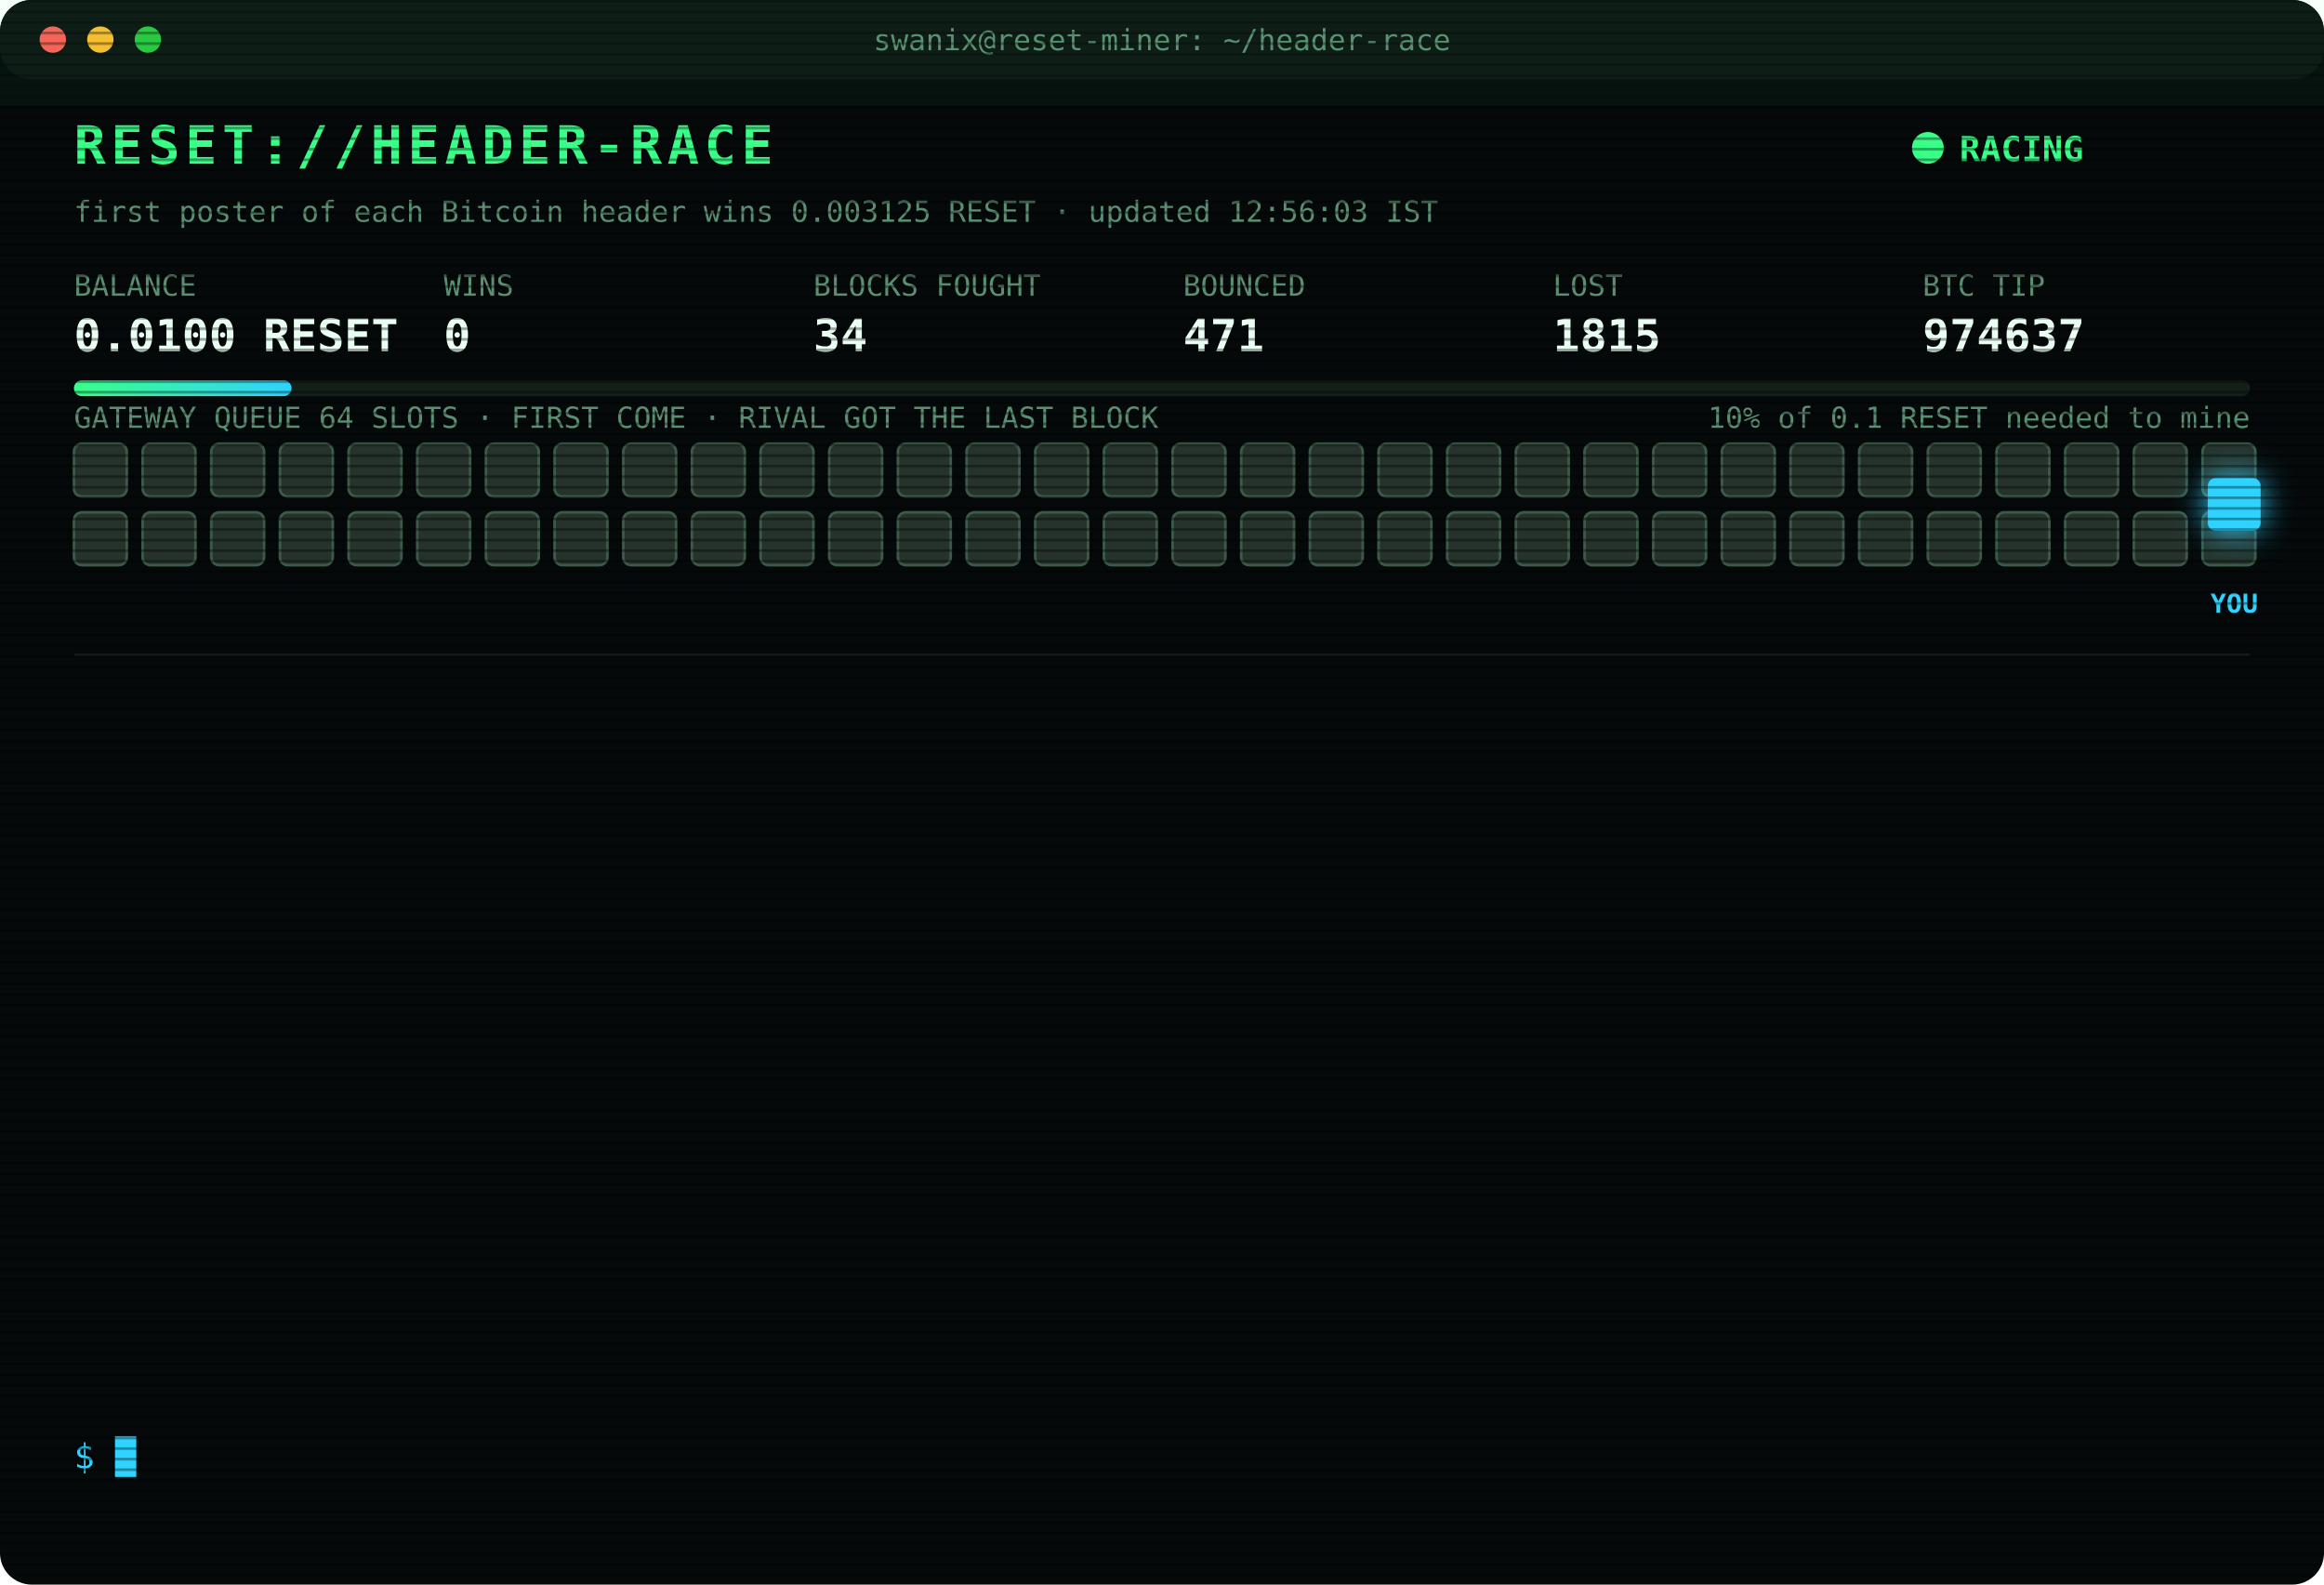
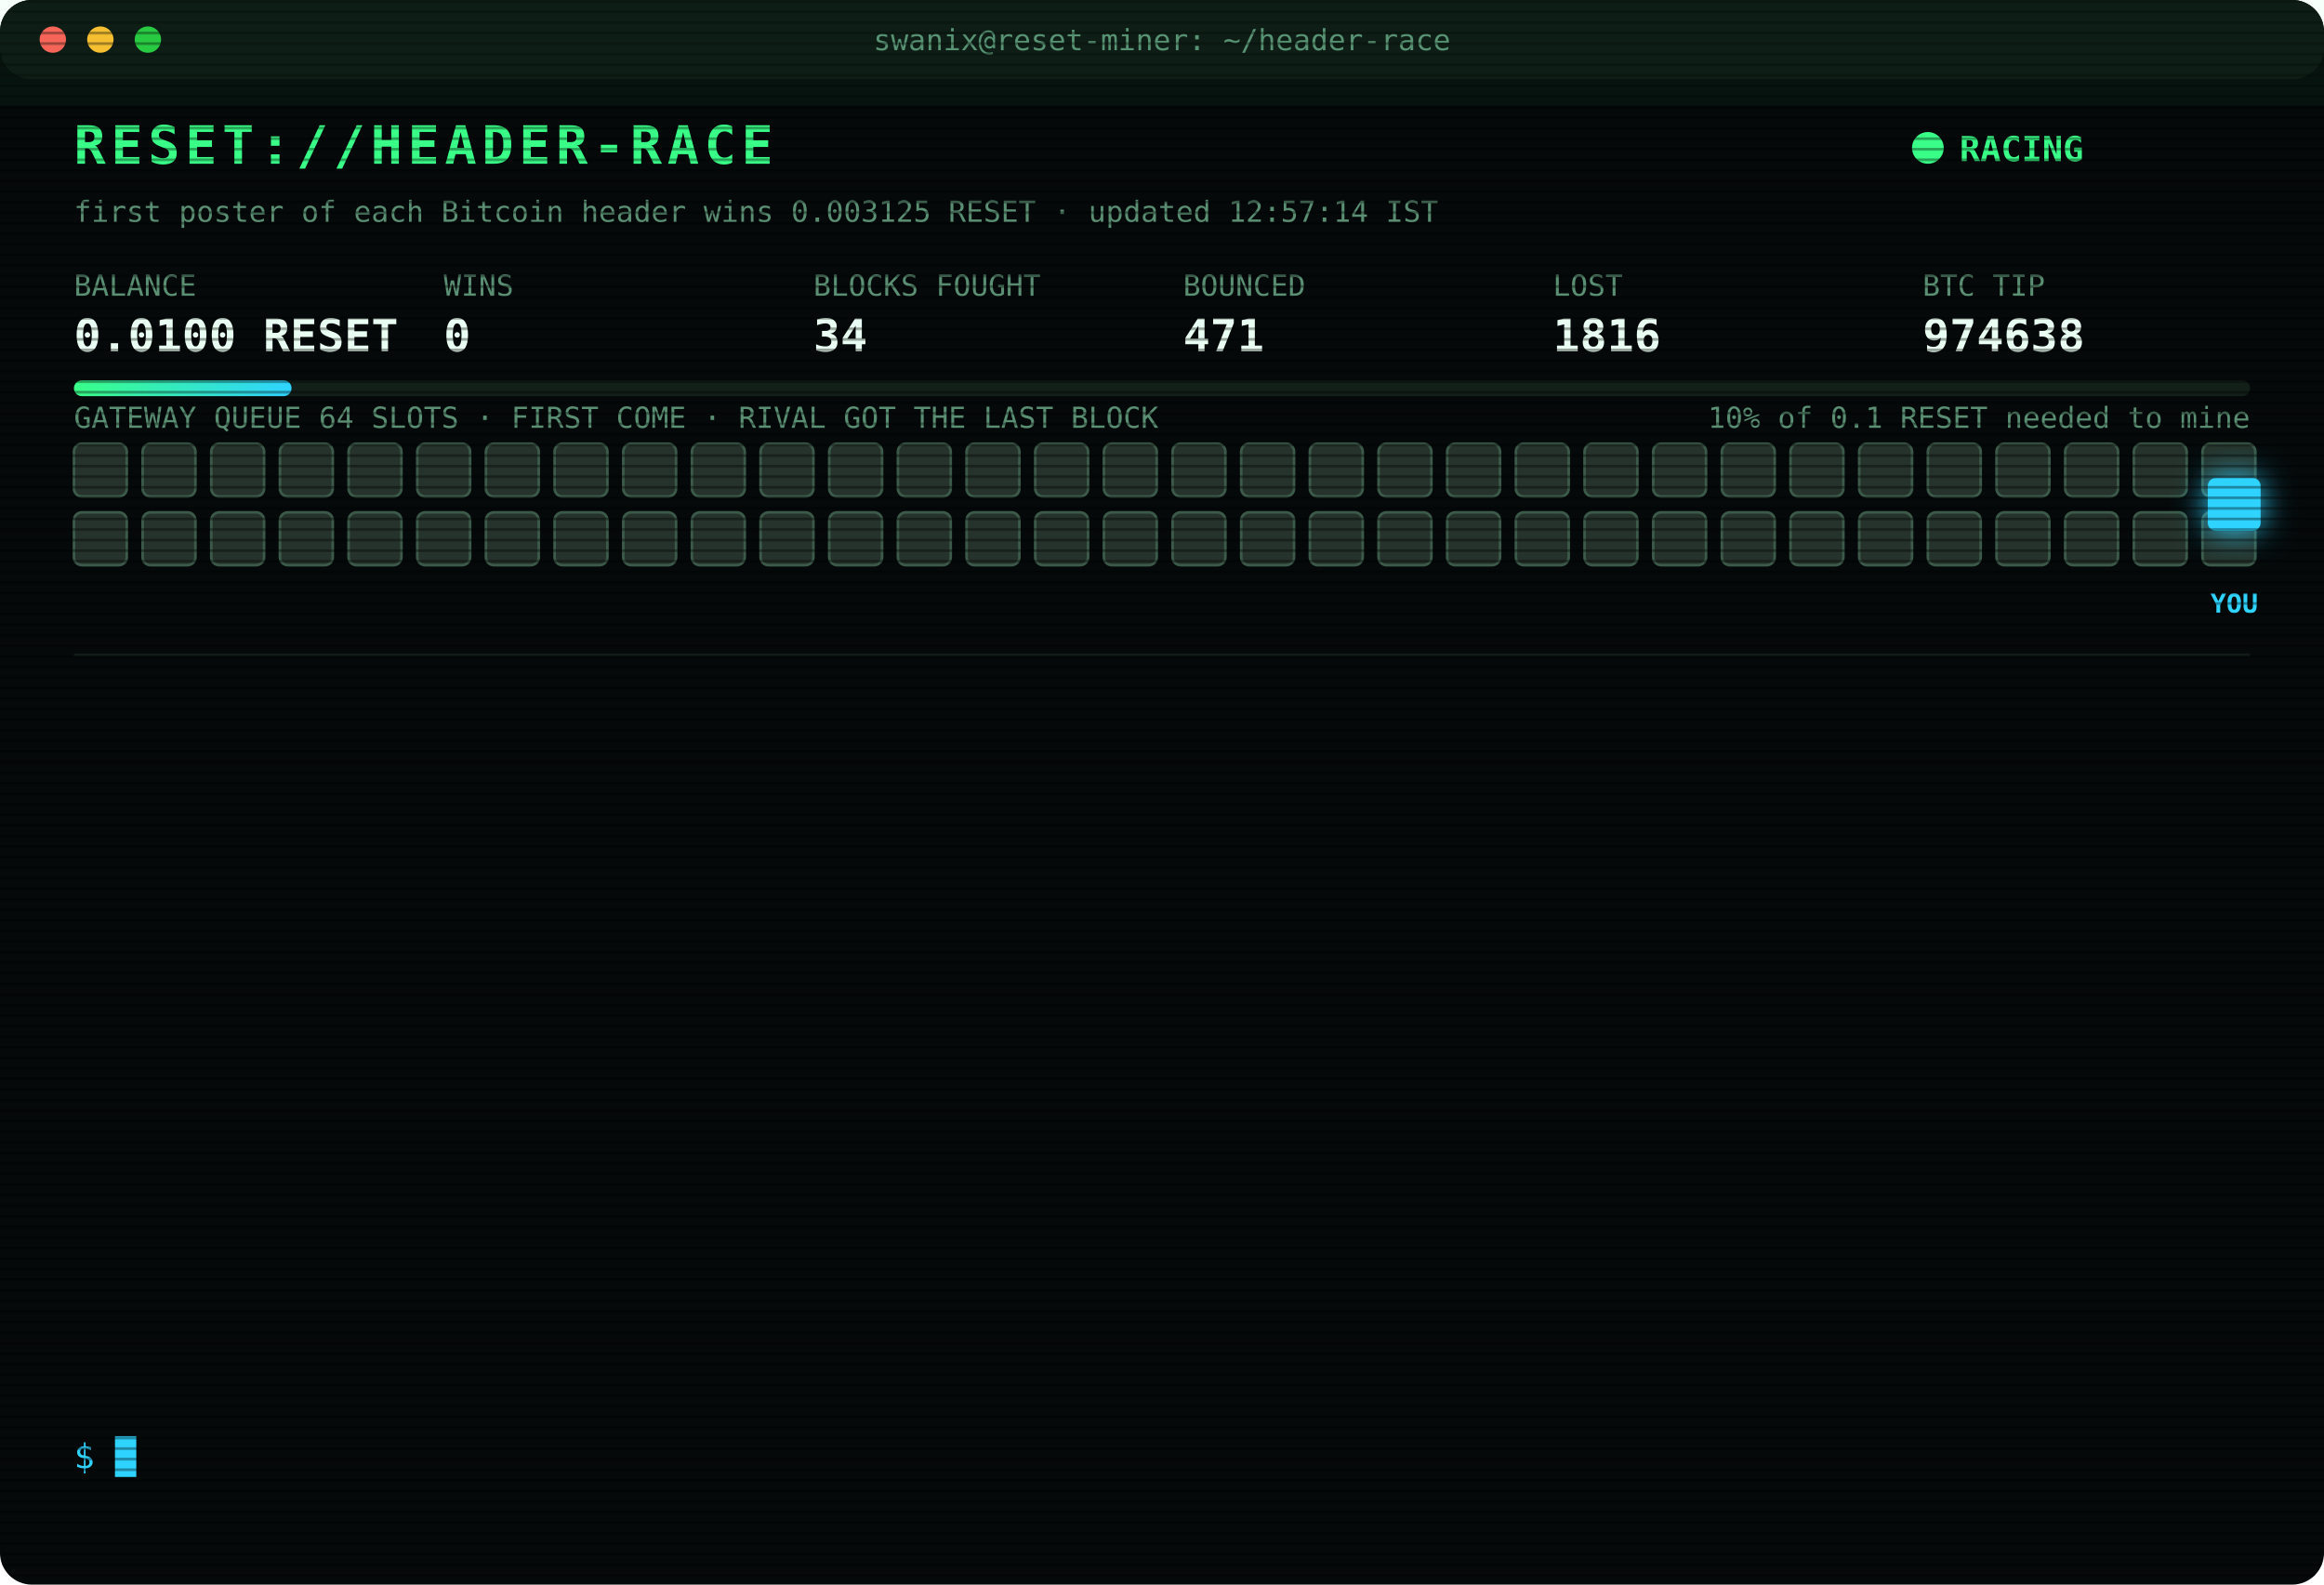
<svg xmlns="http://www.w3.org/2000/svg" width="880" height="600" viewBox="0 0 880 600" font-family="ui-monospace,SFMono-Regular,Menlo,Consolas,monospace">
  <style>
text{font-size:13px;fill:#7CFFB2}
.title{font-size:20px;font-weight:700;fill:#39FF88;letter-spacing:2px;animation:glitch 3s infinite steps(1)}
.sub{fill:#2fd3ff}.k{fill:#5a8f73;font-size:11px}.v{font-size:17px;font-weight:700;fill:#eafff3}
.ts{fill:#3f6b56}.boot{fill:#2fd3ff}.dim{fill:#5a8f73}.bad{fill:#ff4d6d}.warn{fill:#ffd23f}.mag{fill:#ff5cf0}.win{fill:#39FF88;font-weight:700}
.tag{font-size:10px;fill:#2fd3ff;font-weight:700}
.rival{fill:#26332c;stroke:#3c5a49;animation:jam 1.2s infinite alternate}
.idle{fill:#141c18;stroke:#22302a;animation:breathe 4s infinite}
.me{fill:#2fd3ff;filter:drop-shadow(0 0 6px #2fd3ff)}
.hover{animation:nudge 1.1s infinite ease-in-out}.bounce{animation:kick 1.4s infinite}
.ln{opacity:0;animation:in .4s forwards}
.cur{animation:blink 1s infinite steps(1)}
.scan{animation:scan 6s infinite linear}
.led{animation:blink 1.4s infinite}
@keyframes in{from{opacity:0;transform:translateX(-6px)}to{opacity:1;transform:none}}
@keyframes blink{50%{opacity:0}}
@keyframes jam{to{fill:#33463b}}
@keyframes breathe{50%{opacity:.4}}
@keyframes nudge{50%{transform:translateX(-10px)}}
@keyframes kick{0%,100%{transform:none}30%{transform:translateX(-14px)}55%{transform:translateX(10px) translateY(-6px)}}
@keyframes glitch{0%,92%{transform:none}93%{transform:translateX(2px);fill:#ff4d6d}95%{transform:translateX(-2px);fill:#2fd3ff}97%{transform:none}}
@keyframes scan{from{transform:translateY(-40px)}to{transform:translateY(600px)}}
</style>
  <defs>
    <pattern id="sl" width="4" height="4" patternUnits="userSpaceOnUse">
      <rect width="4" height="1" fill="#000" opacity=".35" />
    </pattern>
    <linearGradient id="bar">
      <stop offset="0" stop-color="#39FF88" />
      <stop offset="1" stop-color="#2fd3ff" />
    </linearGradient>
  </defs>
  <rect width="880" height="600" rx="12" fill="#05090a" />
  <rect width="880" height="30" rx="12" fill="#0d1512" />
  <circle cx="20" cy="15" r="5" fill="#ff5f57" />
  <circle cx="38" cy="15" r="5" fill="#febc2e" />
  <circle cx="56" cy="15" r="5" fill="#28c840" />
  <text x="440" y="19" text-anchor="middle" class="k">swanix@reset-miner: ~/header-race</text>
  <text x="28" y="62" class="title">RESET://HEADER-RACE</text>
  <circle class="led" cx="730" cy="56" r="6" fill="#39FF88" />
  <text x="742" y="61" class="win">RACING</text>
-   <text x="28" y="84" class="k">first poster of each Bitcoin header wins 0.003125 RESET · updated 12:56:03 IST</text>
+   <text x="28" y="84" class="k">first poster of each Bitcoin header wins 0.003125 RESET · updated 12:57:14 IST</text>
  <text x="28" y="112" class="k">BALANCE</text>
  <text x="28" y="133" class="v">0.0100 RESET</text>
  <text x="168" y="112" class="k">WINS</text>
  <text x="168" y="133" class="v">0</text>
  <text x="308" y="112" class="k">BLOCKS FOUGHT</text>
  <text x="308" y="133" class="v">34</text>
  <text x="448" y="112" class="k">BOUNCED</text>
  <text x="448" y="133" class="v">471</text>
  <text x="588" y="112" class="k">LOST</text>
-   <text x="588" y="133" class="v">1815</text>
+   <text x="588" y="133" class="v">1816</text>
  <text x="728" y="112" class="k">BTC TIP</text>
-   <text x="728" y="133" class="v">974637</text>
+   <text x="728" y="133" class="v">974638</text>
  <rect x="28" y="144" width="824" height="6" rx="3" fill="#13201a" />
  <rect x="28" y="144" width="82.4" height="6" rx="3" fill="url(#bar)" />
  <text x="852" y="162" text-anchor="end" class="k">10% of 0.1 RESET needed to mine</text>
  <text x="28" y="162" class="k">GATEWAY QUEUE 64 SLOTS · FIRST COME · RIVAL GOT THE LAST BLOCK</text>
  <rect class="rival" x="28" y="168" width="20" height="20" rx="3" style="animation-delay:0.00s" />
  <rect class="rival" x="54" y="168" width="20" height="20" rx="3" style="animation-delay:0.05s" />
  <rect class="rival" x="80" y="168" width="20" height="20" rx="3" style="animation-delay:0.10s" />
  <rect class="rival" x="106" y="168" width="20" height="20" rx="3" style="animation-delay:0.15s" />
  <rect class="rival" x="132" y="168" width="20" height="20" rx="3" style="animation-delay:0.20s" />
  <rect class="rival" x="158" y="168" width="20" height="20" rx="3" style="animation-delay:0.25s" />
  <rect class="rival" x="184" y="168" width="20" height="20" rx="3" style="animation-delay:0.30s" />
  <rect class="rival" x="210" y="168" width="20" height="20" rx="3" style="animation-delay:0.35s" />
  <rect class="rival" x="236" y="168" width="20" height="20" rx="3" style="animation-delay:0.40s" />
  <rect class="rival" x="262" y="168" width="20" height="20" rx="3" style="animation-delay:0.45s" />
  <rect class="rival" x="288" y="168" width="20" height="20" rx="3" style="animation-delay:0.50s" />
  <rect class="rival" x="314" y="168" width="20" height="20" rx="3" style="animation-delay:0.55s" />
  <rect class="rival" x="340" y="168" width="20" height="20" rx="3" style="animation-delay:0.60s" />
  <rect class="rival" x="366" y="168" width="20" height="20" rx="3" style="animation-delay:0.65s" />
  <rect class="rival" x="392" y="168" width="20" height="20" rx="3" style="animation-delay:0.70s" />
  <rect class="rival" x="418" y="168" width="20" height="20" rx="3" style="animation-delay:0.75s" />
  <rect class="rival" x="444" y="168" width="20" height="20" rx="3" style="animation-delay:0.80s" />
  <rect class="rival" x="470" y="168" width="20" height="20" rx="3" style="animation-delay:0.85s" />
  <rect class="rival" x="496" y="168" width="20" height="20" rx="3" style="animation-delay:0.90s" />
  <rect class="rival" x="522" y="168" width="20" height="20" rx="3" style="animation-delay:0.95s" />
  <rect class="rival" x="548" y="168" width="20" height="20" rx="3" style="animation-delay:1.00s" />
  <rect class="rival" x="574" y="168" width="20" height="20" rx="3" style="animation-delay:1.05s" />
  <rect class="rival" x="600" y="168" width="20" height="20" rx="3" style="animation-delay:1.10s" />
  <rect class="rival" x="626" y="168" width="20" height="20" rx="3" style="animation-delay:1.15s" />
  <rect class="rival" x="652" y="168" width="20" height="20" rx="3" style="animation-delay:1.20s" />
  <rect class="rival" x="678" y="168" width="20" height="20" rx="3" style="animation-delay:1.25s" />
  <rect class="rival" x="704" y="168" width="20" height="20" rx="3" style="animation-delay:1.30s" />
  <rect class="rival" x="730" y="168" width="20" height="20" rx="3" style="animation-delay:1.35s" />
  <rect class="rival" x="756" y="168" width="20" height="20" rx="3" style="animation-delay:1.40s" />
  <rect class="rival" x="782" y="168" width="20" height="20" rx="3" style="animation-delay:1.45s" />
  <rect class="rival" x="808" y="168" width="20" height="20" rx="3" style="animation-delay:1.50s" />
  <rect class="rival" x="834" y="168" width="20" height="20" rx="3" style="animation-delay:1.55s" />
  <rect class="rival" x="28" y="194" width="20" height="20" rx="3" style="animation-delay:1.60s" />
  <rect class="rival" x="54" y="194" width="20" height="20" rx="3" style="animation-delay:1.65s" />
  <rect class="rival" x="80" y="194" width="20" height="20" rx="3" style="animation-delay:1.70s" />
  <rect class="rival" x="106" y="194" width="20" height="20" rx="3" style="animation-delay:1.75s" />
  <rect class="rival" x="132" y="194" width="20" height="20" rx="3" style="animation-delay:1.80s" />
  <rect class="rival" x="158" y="194" width="20" height="20" rx="3" style="animation-delay:1.85s" />
  <rect class="rival" x="184" y="194" width="20" height="20" rx="3" style="animation-delay:1.90s" />
  <rect class="rival" x="210" y="194" width="20" height="20" rx="3" style="animation-delay:1.95s" />
  <rect class="rival" x="236" y="194" width="20" height="20" rx="3" style="animation-delay:2.00s" />
  <rect class="rival" x="262" y="194" width="20" height="20" rx="3" style="animation-delay:2.05s" />
  <rect class="rival" x="288" y="194" width="20" height="20" rx="3" style="animation-delay:2.10s" />
  <rect class="rival" x="314" y="194" width="20" height="20" rx="3" style="animation-delay:2.15s" />
  <rect class="rival" x="340" y="194" width="20" height="20" rx="3" style="animation-delay:2.20s" />
  <rect class="rival" x="366" y="194" width="20" height="20" rx="3" style="animation-delay:2.25s" />
  <rect class="rival" x="392" y="194" width="20" height="20" rx="3" style="animation-delay:2.30s" />
  <rect class="rival" x="418" y="194" width="20" height="20" rx="3" style="animation-delay:2.35s" />
  <rect class="rival" x="444" y="194" width="20" height="20" rx="3" style="animation-delay:2.40s" />
  <rect class="rival" x="470" y="194" width="20" height="20" rx="3" style="animation-delay:2.45s" />
  <rect class="rival" x="496" y="194" width="20" height="20" rx="3" style="animation-delay:2.50s" />
  <rect class="rival" x="522" y="194" width="20" height="20" rx="3" style="animation-delay:2.55s" />
  <rect class="rival" x="548" y="194" width="20" height="20" rx="3" style="animation-delay:2.60s" />
  <rect class="rival" x="574" y="194" width="20" height="20" rx="3" style="animation-delay:2.65s" />
  <rect class="rival" x="600" y="194" width="20" height="20" rx="3" style="animation-delay:2.70s" />
  <rect class="rival" x="626" y="194" width="20" height="20" rx="3" style="animation-delay:2.75s" />
  <rect class="rival" x="652" y="194" width="20" height="20" rx="3" style="animation-delay:2.80s" />
  <rect class="rival" x="678" y="194" width="20" height="20" rx="3" style="animation-delay:2.85s" />
  <rect class="rival" x="704" y="194" width="20" height="20" rx="3" style="animation-delay:2.90s" />
  <rect class="rival" x="730" y="194" width="20" height="20" rx="3" style="animation-delay:2.95s" />
  <rect class="rival" x="756" y="194" width="20" height="20" rx="3" style="animation-delay:3.00s" />
  <rect class="rival" x="782" y="194" width="20" height="20" rx="3" style="animation-delay:3.05s" />
  <rect class="rival" x="808" y="194" width="20" height="20" rx="3" style="animation-delay:3.10s" />
  <rect class="rival" x="834" y="194" width="20" height="20" rx="3" style="animation-delay:3.15s" />
  <g class="hover">
    <rect class="me" x="836" y="181" width="20" height="20" rx="3" />
    <text class="tag" x="846" y="232" text-anchor="middle">YOU</text>
  </g>
  <line x1="28" x2="852" y1="248" y2="248" stroke="#13201a" />
  <g class="ln" style="animation-delay:0.40s">
-     <text x="28" y="270" class="ts">10:23:27</text>
-     <text x="104" y="270" class="bad">[LOST] #974626 taken by a rival miner</text>
+     <text x="28" y="270" class="ts">10:26:49</text>
+     <text x="104" y="270" class="bad">[LOST] #974627 taken by a rival miner</text>
  </g>
  <g class="ln" style="animation-delay:0.65s">
-     <text x="28" y="292" class="ts">10:26:49</text>
-     <text x="104" y="292" class="bad">[LOST] #974627 taken by a rival miner</text>
+     <text x="28" y="292" class="ts">10:38:31</text>
+     <text x="104" y="292" class="bad">[LOST] #974628 taken by a rival miner</text>
  </g>
  <g class="ln" style="animation-delay:0.90s">
-     <text x="28" y="314" class="ts">10:38:31</text>
-     <text x="104" y="314" class="bad">[LOST] #974628 taken by a rival miner</text>
+     <text x="28" y="314" class="ts">11:40:09</text>
+     <text x="104" y="314" class="bad">[LOST] #974630 taken by a rival miner</text>
  </g>
  <g class="ln" style="animation-delay:1.15s">
-     <text x="28" y="336" class="ts">11:40:09</text>
-     <text x="104" y="336" class="bad">[LOST] #974630 taken by a rival miner</text>
+     <text x="28" y="336" class="ts">11:40:39</text>
+     <text x="104" y="336" class="dim">[STINT END] calls 756 · wins 0</text>
  </g>
  <g class="ln" style="animation-delay:1.40s">
-     <text x="28" y="358" class="ts">11:40:39</text>
-     <text x="104" y="358" class="dim">[STINT END] calls 756 · wins 0</text>
+     <text x="28" y="358" class="ts">11:45:30</text>
+     <text x="104" y="358" class="boot">[BOOT] racer v3 online · 3 feeds · stint 340m</text>
  </g>
  <g class="ln" style="animation-delay:1.65s">
-     <text x="28" y="380" class="ts">11:45:30</text>
-     <text x="104" y="380" class="boot">[BOOT] racer v3 online · 3 feeds · stint 340m</text>
+     <text x="28" y="380" class="ts">11:46:08</text>
+     <text x="104" y="380" class="bad">[LOST] #974631 taken by a rival miner</text>
  </g>
  <g class="ln" style="animation-delay:1.90s">
-     <text x="28" y="402" class="ts">11:46:08</text>
-     <text x="104" y="402" class="bad">[LOST] #974631 taken by a rival miner</text>
+     <text x="28" y="402" class="ts">12:11:22</text>
+     <text x="104" y="402" class="bad">[LOST] #974632 taken by a rival miner</text>
  </g>
  <g class="ln" style="animation-delay:2.15s">
-     <text x="28" y="424" class="ts">12:11:22</text>
-     <text x="104" y="424" class="bad">[LOST] #974632 taken by a rival miner</text>
+     <text x="28" y="424" class="ts">12:19:16</text>
+     <text x="104" y="424" class="bad">[LOST] #974633 taken by a rival miner</text>
  </g>
  <g class="ln" style="animation-delay:2.40s">
-     <text x="28" y="446" class="ts">12:19:16</text>
-     <text x="104" y="446" class="bad">[LOST] #974633 taken by a rival miner</text>
+     <text x="28" y="446" class="ts">12:31:25</text>
+     <text x="104" y="446" class="bad">[LOST] #974634 taken by a rival miner</text>
  </g>
  <g class="ln" style="animation-delay:2.65s">
-     <text x="28" y="468" class="ts">12:31:25</text>
-     <text x="104" y="468" class="bad">[LOST] #974634 taken by a rival miner</text>
+     <text x="28" y="468" class="ts">12:49:21</text>
+     <text x="104" y="468" class="bad">[LOST] #974635 taken by a rival miner</text>
  </g>
  <g class="ln" style="animation-delay:2.90s">
-     <text x="28" y="490" class="ts">12:49:21</text>
-     <text x="104" y="490" class="bad">[LOST] #974635 taken by a rival miner</text>
+     <text x="28" y="490" class="ts">12:54:10</text>
+     <text x="104" y="490" class="bad">[LOST] #974636 taken by a rival miner</text>
  </g>
  <g class="ln" style="animation-delay:3.15s">
-     <text x="28" y="512" class="ts">12:54:10</text>
-     <text x="104" y="512" class="bad">[LOST] #974636 taken by a rival miner</text>
+     <text x="28" y="512" class="ts">12:56:03</text>
+     <text x="104" y="512" class="bad">[LOST] #974637 taken by a rival miner</text>
  </g>
  <g class="ln" style="animation-delay:3.40s">
-     <text x="28" y="534" class="ts">12:56:03</text>
-     <text x="104" y="534" class="bad">[LOST] #974637 taken by a rival miner</text>
+     <text x="28" y="534" class="ts">12:57:14</text>
+     <text x="104" y="534" class="bad">[LOST] #974638 taken by a rival miner</text>
  </g>
  <text x="28" y="556" class="sub">$ <tspan class="cur">█</tspan>
  </text>
  <rect width="880" height="600" rx="12" fill="url(#sl)" pointer-events="none" />
  <rect class="scan" width="880" height="40" fill="#39FF88" opacity=".04" />
</svg>
